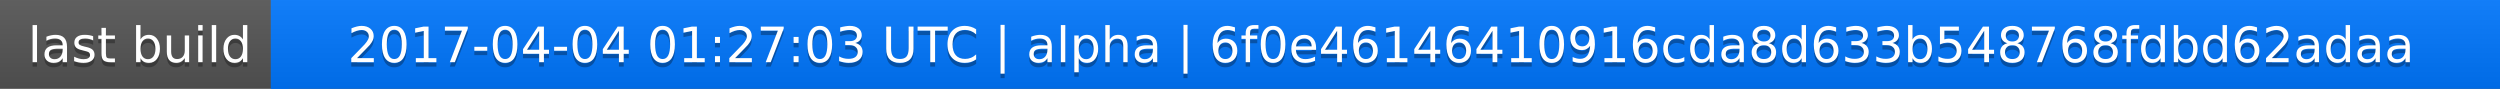
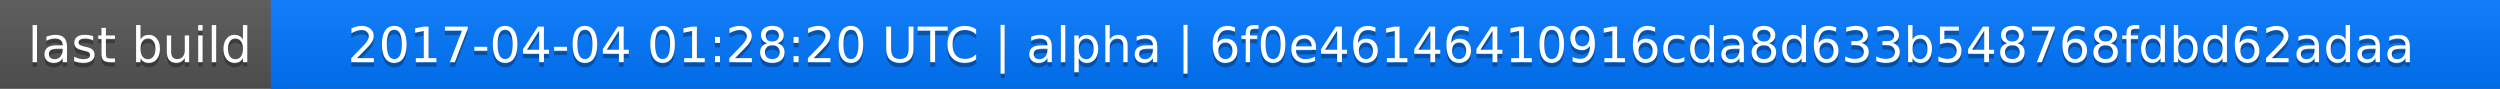
<svg xmlns="http://www.w3.org/2000/svg" width="563" height="20">
  <linearGradient id="a" x2="0" y2="100%">
    <stop offset="0" stop-color="#bbb" stop-opacity=".1" />
    <stop offset="1" stop-opacity=".1" />
  </linearGradient>
  <rect rx="0" width="563" height="20" fill="#555" />
  <rect rx="0" x="61" width="502" height="20" fill="#07f" />
  <path fill="#07f" d="M61 0h4v20h-4z" />
  <rect rx="0" width="563" height="20" fill="url(#a)" />
  <g fill="#fff" text-anchor="middle" font-family="DejaVu Sans,Verdana,Geneva,sans-serif" font-size="11">
    <text x="31.5" y="15" fill="#010101" fill-opacity=".3">last build</text>
    <text x="31.5" y="14">last build</text>
-     <text x="311" y="15" fill="#010101" fill-opacity=".3">2017-04-04 01:27:03 UTC | alpha | 6f0e46146410916cda8d633b548768fdbd62adaa</text>
-     <text x="311" y="14">2017-04-04 01:27:03 UTC | alpha | 6f0e46146410916cda8d633b548768fdbd62adaa</text>
+     <text x="311" y="15" fill="#010101" fill-opacity=".3">2017-04-04 01:28:20 UTC | alpha | 6f0e46146410916cda8d633b548768fdbd62adaa</text>
+     <text x="311" y="14">2017-04-04 01:28:20 UTC | alpha | 6f0e46146410916cda8d633b548768fdbd62adaa</text>
  </g>
</svg>
